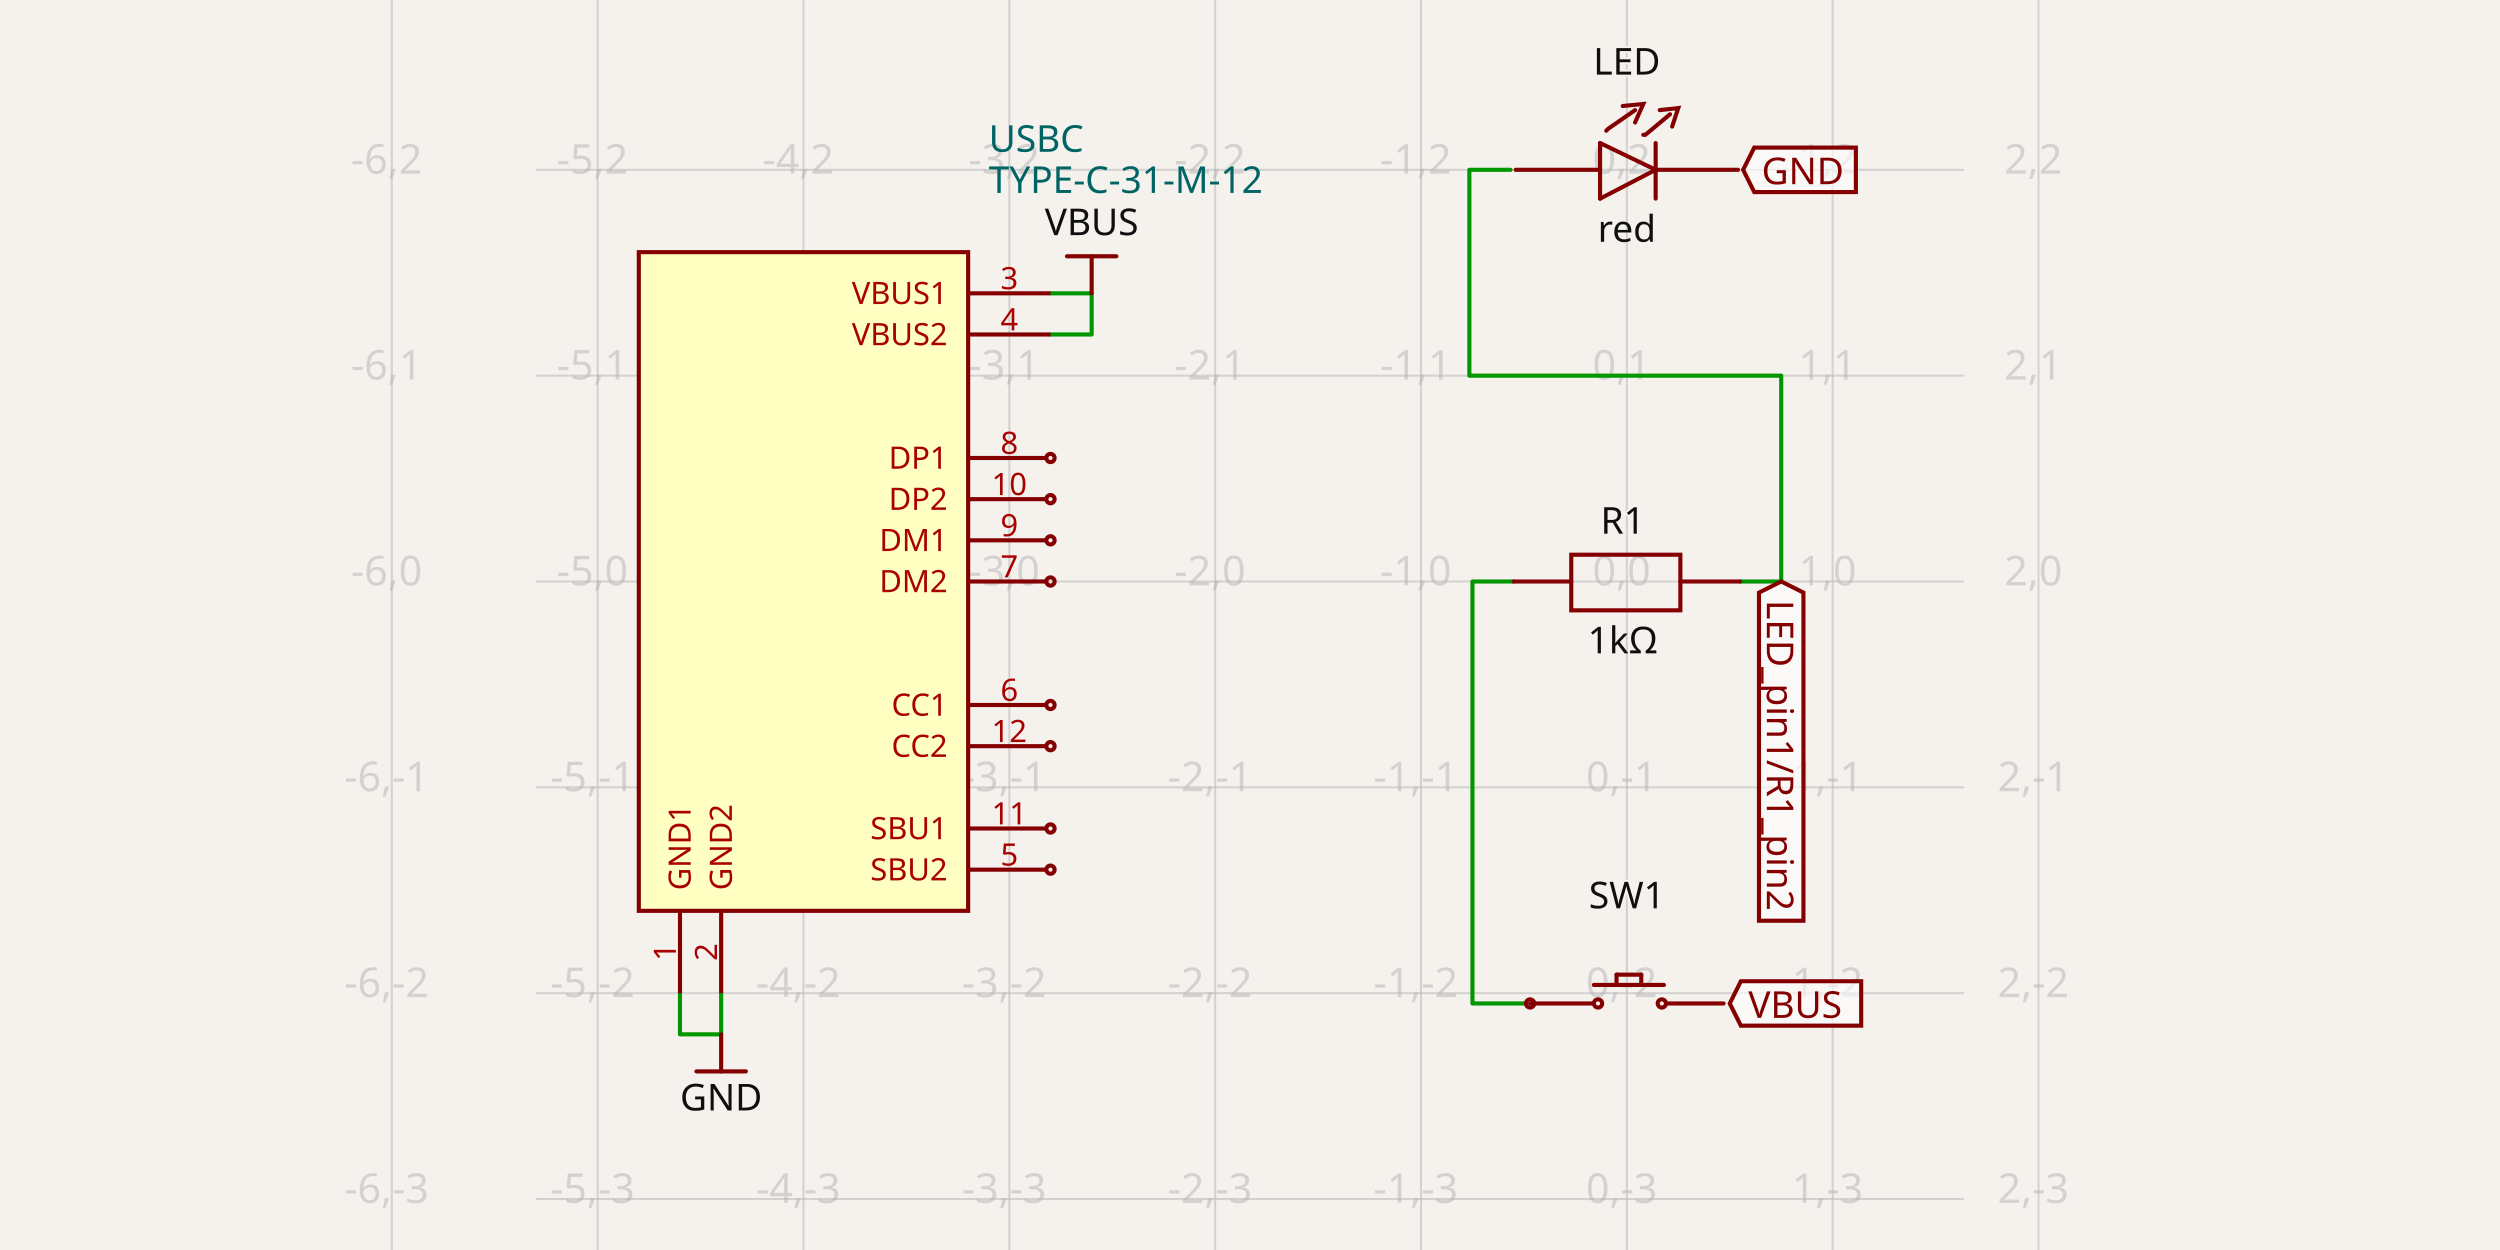
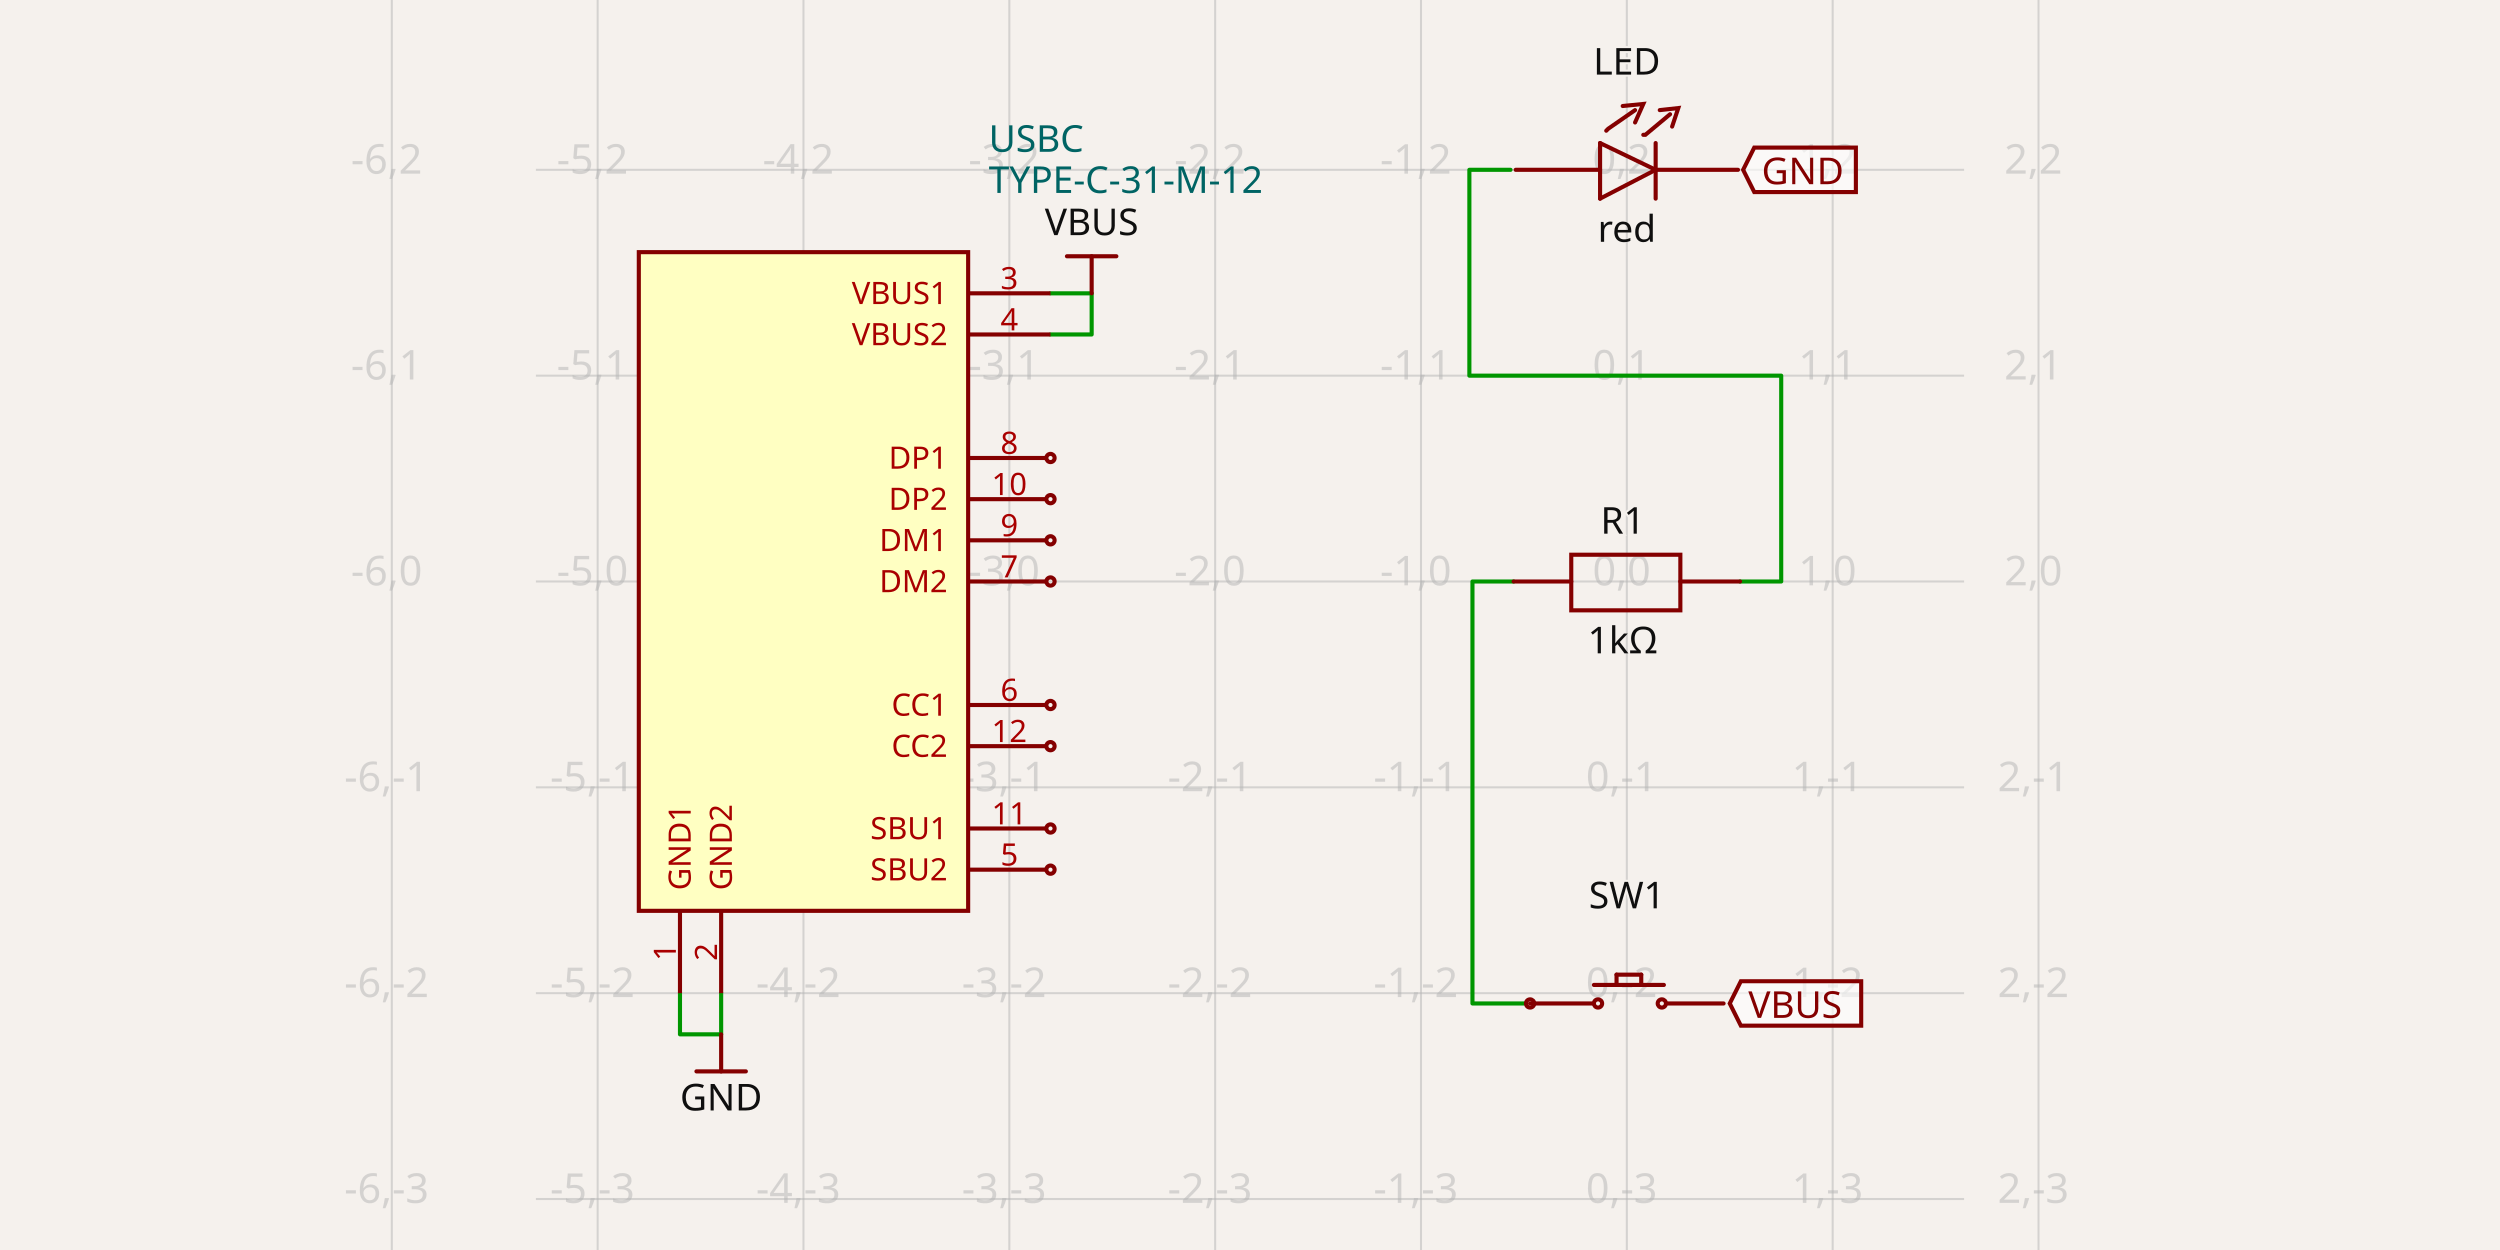
- <svg xmlns="http://www.w3.org/2000/svg" width="1200" height="600" style="background-color: rgb(245, 241, 237)" data-real-to-screen-transform="matrix(98.8022966045,0,0,-98.8022966045,780.8806578037,279.1164879077)" data-software-used-string="@tscircuit/core@0.0.1016">
+ <svg xmlns="http://www.w3.org/2000/svg" width="1200" height="600" style="background-color: rgb(245, 241, 237)" data-real-to-screen-transform="matrix(98.8022966045,0,0,-98.8022966045,780.8806578037,279.1164879077)" data-software-used-string="@tscircuit/core@0.0.1230">
  <style>
              .boundary { fill: rgb(245, 241, 237); }
              .schematic-boundary { fill: none; stroke: #fff; }
              .component { fill: none; stroke: rgb(132, 0, 0); }
              .chip { fill: rgb(255, 255, 194); stroke: rgb(132, 0, 0); }
              .component-pin { fill: none; stroke: rgb(132, 0, 0); }
              /* Basic per-trace hover fallback */
              .trace:hover {
                filter: invert(1);
              }
              .trace:hover .trace-crossing-outline {
                opacity: 0;
              }
              .trace:hover .trace-junction {
                filter: invert(1);
              }
              /* Net-hover highlighting: when a trace or its overlays are hovered,
                 invert color for all traces (base + overlays) sharing the same
                 subcircuit connectivity key. Also hide crossing outline during hover. */
-               svg:has(:is(g.trace[data-subcircuit-connectivity-map-key="unnamedsubcircuit100058_connectivity_net2"], g.trace-overlays[data-subcircuit-connectivity-map-key="unnamedsubcircuit100058_connectivity_net2"]):hover) :is(g.trace[data-subcircuit-connectivity-map-key="unnamedsubcircuit100058_connectivity_net2"], g.trace-overlays[data-subcircuit-connectivity-map-key="unnamedsubcircuit100058_connectivity_net2"]) { filter: invert(1); }
- svg:has(:is(g.trace[data-subcircuit-connectivity-map-key="unnamedsubcircuit100058_connectivity_net2"], g.trace-overlays[data-subcircuit-connectivity-map-key="unnamedsubcircuit100058_connectivity_net2"]):hover) g.trace-overlays[data-subcircuit-connectivity-map-key="unnamedsubcircuit100058_connectivity_net2"] .trace-crossing-outline { opacity: 0; }
- svg:has(:is(g.trace[data-subcircuit-connectivity-map-key="unnamedsubcircuit100058_connectivity_net0"], g.trace-overlays[data-subcircuit-connectivity-map-key="unnamedsubcircuit100058_connectivity_net0"]):hover) :is(g.trace[data-subcircuit-connectivity-map-key="unnamedsubcircuit100058_connectivity_net0"], g.trace-overlays[data-subcircuit-connectivity-map-key="unnamedsubcircuit100058_connectivity_net0"]) { filter: invert(1); }
- svg:has(:is(g.trace[data-subcircuit-connectivity-map-key="unnamedsubcircuit100058_connectivity_net0"], g.trace-overlays[data-subcircuit-connectivity-map-key="unnamedsubcircuit100058_connectivity_net0"]):hover) g.trace-overlays[data-subcircuit-connectivity-map-key="unnamedsubcircuit100058_connectivity_net0"] .trace-crossing-outline { opacity: 0; }
- svg:has(:is(g.trace[data-subcircuit-connectivity-map-key="unnamedsubcircuit100058_connectivity_net1"], g.trace-overlays[data-subcircuit-connectivity-map-key="unnamedsubcircuit100058_connectivity_net1"]):hover) :is(g.trace[data-subcircuit-connectivity-map-key="unnamedsubcircuit100058_connectivity_net1"], g.trace-overlays[data-subcircuit-connectivity-map-key="unnamedsubcircuit100058_connectivity_net1"]) { filter: invert(1); }
- svg:has(:is(g.trace[data-subcircuit-connectivity-map-key="unnamedsubcircuit100058_connectivity_net1"], g.trace-overlays[data-subcircuit-connectivity-map-key="unnamedsubcircuit100058_connectivity_net1"]):hover) g.trace-overlays[data-subcircuit-connectivity-map-key="unnamedsubcircuit100058_connectivity_net1"] .trace-crossing-outline { opacity: 0; }
+               svg:has(:is(g.trace[data-subcircuit-connectivity-map-key="unnamedsubcircuit127028_connectivity_net2"], g.trace-overlays[data-subcircuit-connectivity-map-key="unnamedsubcircuit127028_connectivity_net2"]):hover) :is(g.trace[data-subcircuit-connectivity-map-key="unnamedsubcircuit127028_connectivity_net2"], g.trace-overlays[data-subcircuit-connectivity-map-key="unnamedsubcircuit127028_connectivity_net2"]) { filter: invert(1); }
+ svg:has(:is(g.trace[data-subcircuit-connectivity-map-key="unnamedsubcircuit127028_connectivity_net2"], g.trace-overlays[data-subcircuit-connectivity-map-key="unnamedsubcircuit127028_connectivity_net2"]):hover) g.trace-overlays[data-subcircuit-connectivity-map-key="unnamedsubcircuit127028_connectivity_net2"] .trace-crossing-outline { opacity: 0; }
+ svg:has(:is(g.trace[data-subcircuit-connectivity-map-key="unnamedsubcircuit127028_connectivity_net0"], g.trace-overlays[data-subcircuit-connectivity-map-key="unnamedsubcircuit127028_connectivity_net0"]):hover) :is(g.trace[data-subcircuit-connectivity-map-key="unnamedsubcircuit127028_connectivity_net0"], g.trace-overlays[data-subcircuit-connectivity-map-key="unnamedsubcircuit127028_connectivity_net0"]) { filter: invert(1); }
+ svg:has(:is(g.trace[data-subcircuit-connectivity-map-key="unnamedsubcircuit127028_connectivity_net0"], g.trace-overlays[data-subcircuit-connectivity-map-key="unnamedsubcircuit127028_connectivity_net0"]):hover) g.trace-overlays[data-subcircuit-connectivity-map-key="unnamedsubcircuit127028_connectivity_net0"] .trace-crossing-outline { opacity: 0; }
+ svg:has(:is(g.trace[data-subcircuit-connectivity-map-key="unnamedsubcircuit127028_connectivity_net1"], g.trace-overlays[data-subcircuit-connectivity-map-key="unnamedsubcircuit127028_connectivity_net1"]):hover) :is(g.trace[data-subcircuit-connectivity-map-key="unnamedsubcircuit127028_connectivity_net1"], g.trace-overlays[data-subcircuit-connectivity-map-key="unnamedsubcircuit127028_connectivity_net1"]) { filter: invert(1); }
+ svg:has(:is(g.trace[data-subcircuit-connectivity-map-key="unnamedsubcircuit127028_connectivity_net1"], g.trace-overlays[data-subcircuit-connectivity-map-key="unnamedsubcircuit127028_connectivity_net1"]):hover) g.trace-overlays[data-subcircuit-connectivity-map-key="unnamedsubcircuit127028_connectivity_net1"] .trace-crossing-outline { opacity: 0; }
svg:has(:is(g.trace[data-subcircuit-connectivity-map-key="undefined"], g.trace-overlays[data-subcircuit-connectivity-map-key="undefined"]):hover) :is(g.trace[data-subcircuit-connectivity-map-key="undefined"], g.trace-overlays[data-subcircuit-connectivity-map-key="undefined"]) { filter: invert(1); }
svg:has(:is(g.trace[data-subcircuit-connectivity-map-key="undefined"], g.trace-overlays[data-subcircuit-connectivity-map-key="undefined"]):hover) g.trace-overlays[data-subcircuit-connectivity-map-key="undefined"] .trace-crossing-outline { opacity: 0; }
              .text { font-family: sans-serif; fill: rgb(0, 150, 0); }
              .pin-number { fill: rgb(169, 0, 0); }
              .port-label { fill: rgb(0, 100, 100); }
              .component-name { fill: rgb(0, 100, 100); }
            </style>
  <rect class="boundary" x="0" y="0" width="1200" height="600" />
  <g class="grid">
    <line x1="188.067" y1="600" x2="188.067" y2="-1.2505552149377763e-11" stroke="rgb(181, 181, 181)" stroke-width="0.988" stroke-opacity="0.5" />
    <line x1="286.869" y1="600" x2="286.869" y2="-1.2505552149377763e-11" stroke="rgb(181, 181, 181)" stroke-width="0.988" stroke-opacity="0.5" />
    <line x1="385.671" y1="600" x2="385.671" y2="-1.2505552149377763e-11" stroke="rgb(181, 181, 181)" stroke-width="0.988" stroke-opacity="0.5" />
    <line x1="484.474" y1="600" x2="484.474" y2="-1.2505552149377763e-11" stroke="rgb(181, 181, 181)" stroke-width="0.988" stroke-opacity="0.5" />
    <line x1="583.276" y1="600" x2="583.276" y2="-1.2505552149377763e-11" stroke="rgb(181, 181, 181)" stroke-width="0.988" stroke-opacity="0.5" />
    <line x1="682.078" y1="600" x2="682.078" y2="-1.2505552149377763e-11" stroke="rgb(181, 181, 181)" stroke-width="0.988" stroke-opacity="0.5" />
    <line x1="780.881" y1="600" x2="780.881" y2="-1.2505552149377763e-11" stroke="rgb(181, 181, 181)" stroke-width="0.988" stroke-opacity="0.5" />
    <line x1="879.683" y1="600" x2="879.683" y2="-1.2505552149377763e-11" stroke="rgb(181, 181, 181)" stroke-width="0.988" stroke-opacity="0.5" />
    <line x1="978.485" y1="600" x2="978.485" y2="-1.2505552149377763e-11" stroke="rgb(181, 181, 181)" stroke-width="0.988" stroke-opacity="0.5" />
    <line x1="257.228" y1="674.326" x2="942.772" y2="674.326" stroke="rgb(181, 181, 181)" stroke-width="0.988" stroke-opacity="0.5" />
    <line x1="257.228" y1="575.523" x2="942.772" y2="575.523" stroke="rgb(181, 181, 181)" stroke-width="0.988" stroke-opacity="0.5" />
    <line x1="257.228" y1="476.721" x2="942.772" y2="476.721" stroke="rgb(181, 181, 181)" stroke-width="0.988" stroke-opacity="0.5" />
    <line x1="257.228" y1="377.919" x2="942.772" y2="377.919" stroke="rgb(181, 181, 181)" stroke-width="0.988" stroke-opacity="0.5" />
    <line x1="257.228" y1="279.116" x2="942.772" y2="279.116" stroke="rgb(181, 181, 181)" stroke-width="0.988" stroke-opacity="0.5" />
    <line x1="257.228" y1="180.314" x2="942.772" y2="180.314" stroke="rgb(181, 181, 181)" stroke-width="0.988" stroke-opacity="0.5" />
    <line x1="257.228" y1="81.512" x2="942.772" y2="81.512" stroke="rgb(181, 181, 181)" stroke-width="0.988" stroke-opacity="0.5" />
    <line x1="257.228" y1="-17.29" x2="942.772" y2="-17.29" stroke="rgb(181, 181, 181)" stroke-width="0.988" stroke-opacity="0.5" />
    <text x="185.567" y="669.326" fill="rgb(181, 181, 181)" font-size="19.76" fill-opacity="0.5" text-anchor="middle" dominant-baseline="middle" font-family="sans-serif">-6,-4</text>
    <text x="185.567" y="570.523" fill="rgb(181, 181, 181)" font-size="19.76" fill-opacity="0.5" text-anchor="middle" dominant-baseline="middle" font-family="sans-serif">-6,-3</text>
    <text x="185.567" y="471.721" fill="rgb(181, 181, 181)" font-size="19.76" fill-opacity="0.5" text-anchor="middle" dominant-baseline="middle" font-family="sans-serif">-6,-2</text>
    <text x="185.567" y="372.919" fill="rgb(181, 181, 181)" font-size="19.76" fill-opacity="0.5" text-anchor="middle" dominant-baseline="middle" font-family="sans-serif">-6,-1</text>
    <text x="185.567" y="274.116" fill="rgb(181, 181, 181)" font-size="19.76" fill-opacity="0.5" text-anchor="middle" dominant-baseline="middle" font-family="sans-serif">-6,0</text>
    <text x="185.567" y="175.314" fill="rgb(181, 181, 181)" font-size="19.76" fill-opacity="0.5" text-anchor="middle" dominant-baseline="middle" font-family="sans-serif">-6,1</text>
    <text x="185.567" y="76.512" fill="rgb(181, 181, 181)" font-size="19.76" fill-opacity="0.5" text-anchor="middle" dominant-baseline="middle" font-family="sans-serif">-6,2</text>
    <text x="185.567" y="-22.29" fill="rgb(181, 181, 181)" font-size="19.76" fill-opacity="0.5" text-anchor="middle" dominant-baseline="middle" font-family="sans-serif">-6,3</text>
    <text x="284.369" y="669.326" fill="rgb(181, 181, 181)" font-size="19.76" fill-opacity="0.5" text-anchor="middle" dominant-baseline="middle" font-family="sans-serif">-5,-4</text>
    <text x="284.369" y="570.523" fill="rgb(181, 181, 181)" font-size="19.76" fill-opacity="0.5" text-anchor="middle" dominant-baseline="middle" font-family="sans-serif">-5,-3</text>
    <text x="284.369" y="471.721" fill="rgb(181, 181, 181)" font-size="19.76" fill-opacity="0.5" text-anchor="middle" dominant-baseline="middle" font-family="sans-serif">-5,-2</text>
    <text x="284.369" y="372.919" fill="rgb(181, 181, 181)" font-size="19.76" fill-opacity="0.5" text-anchor="middle" dominant-baseline="middle" font-family="sans-serif">-5,-1</text>
    <text x="284.369" y="274.116" fill="rgb(181, 181, 181)" font-size="19.76" fill-opacity="0.5" text-anchor="middle" dominant-baseline="middle" font-family="sans-serif">-5,0</text>
    <text x="284.369" y="175.314" fill="rgb(181, 181, 181)" font-size="19.76" fill-opacity="0.5" text-anchor="middle" dominant-baseline="middle" font-family="sans-serif">-5,1</text>
    <text x="284.369" y="76.512" fill="rgb(181, 181, 181)" font-size="19.76" fill-opacity="0.5" text-anchor="middle" dominant-baseline="middle" font-family="sans-serif">-5,2</text>
    <text x="284.369" y="-22.29" fill="rgb(181, 181, 181)" font-size="19.76" fill-opacity="0.5" text-anchor="middle" dominant-baseline="middle" font-family="sans-serif">-5,3</text>
    <text x="383.171" y="669.326" fill="rgb(181, 181, 181)" font-size="19.76" fill-opacity="0.5" text-anchor="middle" dominant-baseline="middle" font-family="sans-serif">-4,-4</text>
    <text x="383.171" y="570.523" fill="rgb(181, 181, 181)" font-size="19.76" fill-opacity="0.5" text-anchor="middle" dominant-baseline="middle" font-family="sans-serif">-4,-3</text>
    <text x="383.171" y="471.721" fill="rgb(181, 181, 181)" font-size="19.76" fill-opacity="0.5" text-anchor="middle" dominant-baseline="middle" font-family="sans-serif">-4,-2</text>
    <text x="383.171" y="372.919" fill="rgb(181, 181, 181)" font-size="19.76" fill-opacity="0.5" text-anchor="middle" dominant-baseline="middle" font-family="sans-serif">-4,-1</text>
    <text x="383.171" y="274.116" fill="rgb(181, 181, 181)" font-size="19.76" fill-opacity="0.5" text-anchor="middle" dominant-baseline="middle" font-family="sans-serif">-4,0</text>
    <text x="383.171" y="175.314" fill="rgb(181, 181, 181)" font-size="19.76" fill-opacity="0.5" text-anchor="middle" dominant-baseline="middle" font-family="sans-serif">-4,1</text>
    <text x="383.171" y="76.512" fill="rgb(181, 181, 181)" font-size="19.76" fill-opacity="0.5" text-anchor="middle" dominant-baseline="middle" font-family="sans-serif">-4,2</text>
    <text x="383.171" y="-22.29" fill="rgb(181, 181, 181)" font-size="19.76" fill-opacity="0.5" text-anchor="middle" dominant-baseline="middle" font-family="sans-serif">-4,3</text>
    <text x="481.974" y="669.326" fill="rgb(181, 181, 181)" font-size="19.76" fill-opacity="0.5" text-anchor="middle" dominant-baseline="middle" font-family="sans-serif">-3,-4</text>
    <text x="481.974" y="570.523" fill="rgb(181, 181, 181)" font-size="19.76" fill-opacity="0.5" text-anchor="middle" dominant-baseline="middle" font-family="sans-serif">-3,-3</text>
    <text x="481.974" y="471.721" fill="rgb(181, 181, 181)" font-size="19.76" fill-opacity="0.5" text-anchor="middle" dominant-baseline="middle" font-family="sans-serif">-3,-2</text>
    <text x="481.974" y="372.919" fill="rgb(181, 181, 181)" font-size="19.76" fill-opacity="0.5" text-anchor="middle" dominant-baseline="middle" font-family="sans-serif">-3,-1</text>
    <text x="481.974" y="274.116" fill="rgb(181, 181, 181)" font-size="19.76" fill-opacity="0.5" text-anchor="middle" dominant-baseline="middle" font-family="sans-serif">-3,0</text>
    <text x="481.974" y="175.314" fill="rgb(181, 181, 181)" font-size="19.76" fill-opacity="0.5" text-anchor="middle" dominant-baseline="middle" font-family="sans-serif">-3,1</text>
    <text x="481.974" y="76.512" fill="rgb(181, 181, 181)" font-size="19.76" fill-opacity="0.5" text-anchor="middle" dominant-baseline="middle" font-family="sans-serif">-3,2</text>
    <text x="481.974" y="-22.29" fill="rgb(181, 181, 181)" font-size="19.76" fill-opacity="0.5" text-anchor="middle" dominant-baseline="middle" font-family="sans-serif">-3,3</text>
    <text x="580.776" y="669.326" fill="rgb(181, 181, 181)" font-size="19.76" fill-opacity="0.5" text-anchor="middle" dominant-baseline="middle" font-family="sans-serif">-2,-4</text>
    <text x="580.776" y="570.523" fill="rgb(181, 181, 181)" font-size="19.76" fill-opacity="0.5" text-anchor="middle" dominant-baseline="middle" font-family="sans-serif">-2,-3</text>
    <text x="580.776" y="471.721" fill="rgb(181, 181, 181)" font-size="19.76" fill-opacity="0.5" text-anchor="middle" dominant-baseline="middle" font-family="sans-serif">-2,-2</text>
    <text x="580.776" y="372.919" fill="rgb(181, 181, 181)" font-size="19.76" fill-opacity="0.5" text-anchor="middle" dominant-baseline="middle" font-family="sans-serif">-2,-1</text>
    <text x="580.776" y="274.116" fill="rgb(181, 181, 181)" font-size="19.76" fill-opacity="0.5" text-anchor="middle" dominant-baseline="middle" font-family="sans-serif">-2,0</text>
    <text x="580.776" y="175.314" fill="rgb(181, 181, 181)" font-size="19.76" fill-opacity="0.5" text-anchor="middle" dominant-baseline="middle" font-family="sans-serif">-2,1</text>
    <text x="580.776" y="76.512" fill="rgb(181, 181, 181)" font-size="19.76" fill-opacity="0.5" text-anchor="middle" dominant-baseline="middle" font-family="sans-serif">-2,2</text>
    <text x="580.776" y="-22.29" fill="rgb(181, 181, 181)" font-size="19.76" fill-opacity="0.5" text-anchor="middle" dominant-baseline="middle" font-family="sans-serif">-2,3</text>
    <text x="679.578" y="669.326" fill="rgb(181, 181, 181)" font-size="19.76" fill-opacity="0.5" text-anchor="middle" dominant-baseline="middle" font-family="sans-serif">-1,-4</text>
    <text x="679.578" y="570.523" fill="rgb(181, 181, 181)" font-size="19.76" fill-opacity="0.5" text-anchor="middle" dominant-baseline="middle" font-family="sans-serif">-1,-3</text>
    <text x="679.578" y="471.721" fill="rgb(181, 181, 181)" font-size="19.76" fill-opacity="0.5" text-anchor="middle" dominant-baseline="middle" font-family="sans-serif">-1,-2</text>
    <text x="679.578" y="372.919" fill="rgb(181, 181, 181)" font-size="19.76" fill-opacity="0.5" text-anchor="middle" dominant-baseline="middle" font-family="sans-serif">-1,-1</text>
    <text x="679.578" y="274.116" fill="rgb(181, 181, 181)" font-size="19.76" fill-opacity="0.5" text-anchor="middle" dominant-baseline="middle" font-family="sans-serif">-1,0</text>
    <text x="679.578" y="175.314" fill="rgb(181, 181, 181)" font-size="19.76" fill-opacity="0.5" text-anchor="middle" dominant-baseline="middle" font-family="sans-serif">-1,1</text>
    <text x="679.578" y="76.512" fill="rgb(181, 181, 181)" font-size="19.76" fill-opacity="0.5" text-anchor="middle" dominant-baseline="middle" font-family="sans-serif">-1,2</text>
    <text x="679.578" y="-22.29" fill="rgb(181, 181, 181)" font-size="19.76" fill-opacity="0.5" text-anchor="middle" dominant-baseline="middle" font-family="sans-serif">-1,3</text>
    <text x="778.381" y="669.326" fill="rgb(181, 181, 181)" font-size="19.76" fill-opacity="0.5" text-anchor="middle" dominant-baseline="middle" font-family="sans-serif">0,-4</text>
    <text x="778.381" y="570.523" fill="rgb(181, 181, 181)" font-size="19.76" fill-opacity="0.5" text-anchor="middle" dominant-baseline="middle" font-family="sans-serif">0,-3</text>
    <text x="778.381" y="471.721" fill="rgb(181, 181, 181)" font-size="19.76" fill-opacity="0.5" text-anchor="middle" dominant-baseline="middle" font-family="sans-serif">0,-2</text>
    <text x="778.381" y="372.919" fill="rgb(181, 181, 181)" font-size="19.76" fill-opacity="0.5" text-anchor="middle" dominant-baseline="middle" font-family="sans-serif">0,-1</text>
    <text x="778.381" y="274.116" fill="rgb(181, 181, 181)" font-size="19.76" fill-opacity="0.5" text-anchor="middle" dominant-baseline="middle" font-family="sans-serif">0,0</text>
    <text x="778.381" y="175.314" fill="rgb(181, 181, 181)" font-size="19.76" fill-opacity="0.5" text-anchor="middle" dominant-baseline="middle" font-family="sans-serif">0,1</text>
    <text x="778.381" y="76.512" fill="rgb(181, 181, 181)" font-size="19.76" fill-opacity="0.5" text-anchor="middle" dominant-baseline="middle" font-family="sans-serif">0,2</text>
    <text x="778.381" y="-22.29" fill="rgb(181, 181, 181)" font-size="19.76" fill-opacity="0.5" text-anchor="middle" dominant-baseline="middle" font-family="sans-serif">0,3</text>
    <text x="877.183" y="669.326" fill="rgb(181, 181, 181)" font-size="19.76" fill-opacity="0.5" text-anchor="middle" dominant-baseline="middle" font-family="sans-serif">1,-4</text>
    <text x="877.183" y="570.523" fill="rgb(181, 181, 181)" font-size="19.76" fill-opacity="0.5" text-anchor="middle" dominant-baseline="middle" font-family="sans-serif">1,-3</text>
    <text x="877.183" y="471.721" fill="rgb(181, 181, 181)" font-size="19.76" fill-opacity="0.5" text-anchor="middle" dominant-baseline="middle" font-family="sans-serif">1,-2</text>
    <text x="877.183" y="372.919" fill="rgb(181, 181, 181)" font-size="19.76" fill-opacity="0.5" text-anchor="middle" dominant-baseline="middle" font-family="sans-serif">1,-1</text>
    <text x="877.183" y="274.116" fill="rgb(181, 181, 181)" font-size="19.76" fill-opacity="0.5" text-anchor="middle" dominant-baseline="middle" font-family="sans-serif">1,0</text>
    <text x="877.183" y="175.314" fill="rgb(181, 181, 181)" font-size="19.76" fill-opacity="0.5" text-anchor="middle" dominant-baseline="middle" font-family="sans-serif">1,1</text>
    <text x="877.183" y="76.512" fill="rgb(181, 181, 181)" font-size="19.76" fill-opacity="0.5" text-anchor="middle" dominant-baseline="middle" font-family="sans-serif">1,2</text>
    <text x="877.183" y="-22.29" fill="rgb(181, 181, 181)" font-size="19.76" fill-opacity="0.5" text-anchor="middle" dominant-baseline="middle" font-family="sans-serif">1,3</text>
    <text x="975.985" y="669.326" fill="rgb(181, 181, 181)" font-size="19.76" fill-opacity="0.5" text-anchor="middle" dominant-baseline="middle" font-family="sans-serif">2,-4</text>
    <text x="975.985" y="570.523" fill="rgb(181, 181, 181)" font-size="19.76" fill-opacity="0.5" text-anchor="middle" dominant-baseline="middle" font-family="sans-serif">2,-3</text>
    <text x="975.985" y="471.721" fill="rgb(181, 181, 181)" font-size="19.76" fill-opacity="0.5" text-anchor="middle" dominant-baseline="middle" font-family="sans-serif">2,-2</text>
    <text x="975.985" y="372.919" fill="rgb(181, 181, 181)" font-size="19.76" fill-opacity="0.5" text-anchor="middle" dominant-baseline="middle" font-family="sans-serif">2,-1</text>
    <text x="975.985" y="274.116" fill="rgb(181, 181, 181)" font-size="19.76" fill-opacity="0.5" text-anchor="middle" dominant-baseline="middle" font-family="sans-serif">2,0</text>
    <text x="975.985" y="175.314" fill="rgb(181, 181, 181)" font-size="19.76" fill-opacity="0.5" text-anchor="middle" dominant-baseline="middle" font-family="sans-serif">2,1</text>
    <text x="975.985" y="76.512" fill="rgb(181, 181, 181)" font-size="19.76" fill-opacity="0.5" text-anchor="middle" dominant-baseline="middle" font-family="sans-serif">2,2</text>
    <text x="975.985" y="-22.29" fill="rgb(181, 181, 181)" font-size="19.76" fill-opacity="0.5" text-anchor="middle" dominant-baseline="middle" font-family="sans-serif">2,3</text>
  </g>
-   <g class="trace" data-layer="base" data-circuit-json-type="schematic_trace" data-schematic-trace-id="schematic_trace_0" data-subcircuit-connectivity-map-key="unnamedsubcircuit100058_connectivity_net2">
+   <g class="trace" data-layer="base" data-circuit-json-type="schematic_trace" data-schematic-trace-id="schematic_trace_0" data-subcircuit-connectivity-map-key="unnamedsubcircuit127028_connectivity_net2">
    <path d="M 731.48 481.661 L 706.779 481.661 L 706.779 279.116 L 726.539 279.116" class="trace-invisible-hover-outline" stroke="rgb(0, 150, 0)" fill="none" stroke-width="15.808px" stroke-linecap="round" opacity="0" stroke-linejoin="round" />
    <path d="M 731.48 481.661 L 706.779 481.661 L 706.779 279.116 L 726.539 279.116" stroke="rgb(0, 150, 0)" fill="none" stroke-width="1.976px" stroke-linecap="round" stroke-linejoin="round" />
  </g>
-   <g class="trace" data-layer="base" data-circuit-json-type="schematic_trace" data-schematic-trace-id="schematic_trace_1" data-subcircuit-connectivity-map-key="unnamedsubcircuit100058_connectivity_net0">
+   <g class="trace" data-layer="base" data-circuit-json-type="schematic_trace" data-schematic-trace-id="schematic_trace_1" data-subcircuit-connectivity-map-key="unnamedsubcircuit127028_connectivity_net0">
    <path d="M 346.151 476.721 L 346.151 496.482 L 326.39 496.482 L 326.39 476.721" class="trace-invisible-hover-outline" stroke="rgb(0, 150, 0)" fill="none" stroke-width="15.808px" stroke-linecap="round" opacity="0" stroke-linejoin="round" />
    <path d="M 346.151 476.721 L 346.151 496.482 L 326.39 496.482 L 326.39 476.721" stroke="rgb(0, 150, 0)" fill="none" stroke-width="1.976px" stroke-linecap="round" stroke-linejoin="round" />
  </g>
-   <g class="trace" data-layer="base" data-circuit-json-type="schematic_trace" data-schematic-trace-id="schematic_trace_2" data-subcircuit-connectivity-map-key="unnamedsubcircuit100058_connectivity_net1">
+   <g class="trace" data-layer="base" data-circuit-json-type="schematic_trace" data-schematic-trace-id="schematic_trace_2" data-subcircuit-connectivity-map-key="unnamedsubcircuit127028_connectivity_net1">
    <path d="M 504.234 160.554 L 523.995 160.554 L 523.995 140.793 L 504.234 140.793" class="trace-invisible-hover-outline" stroke="rgb(0, 150, 0)" fill="none" stroke-width="15.808px" stroke-linecap="round" opacity="0" stroke-linejoin="round" />
    <path d="M 504.234 160.554 L 523.995 160.554 L 523.995 140.793 L 504.234 140.793" stroke="rgb(0, 150, 0)" fill="none" stroke-width="1.976px" stroke-linecap="round" stroke-linejoin="round" />
  </g>
  <g class="trace" data-layer="base" data-circuit-json-type="schematic_trace" data-schematic-trace-id="schematic_trace_3">
    <path d="M 835.222 279.116 L 854.982 279.116 L 854.982 180.314 L 705.297 180.314 L 705.297 81.512 L 725.057 81.512" class="trace-invisible-hover-outline" stroke="rgb(0, 150, 0)" fill="none" stroke-width="15.808px" stroke-linecap="round" opacity="0" stroke-linejoin="round" />
    <path d="M 835.222 279.116 L 854.982 279.116 L 854.982 180.314 L 705.297 180.314 L 705.297 81.512 L 725.057 81.512" stroke="rgb(0, 150, 0)" fill="none" stroke-width="1.976px" stroke-linecap="round" stroke-linejoin="round" />
  </g>
-   <g class="trace-overlays" data-layer="overlay" data-circuit-json-type="schematic_trace" data-schematic-trace-id="schematic_trace_0" data-subcircuit-connectivity-map-key="unnamedsubcircuit100058_connectivity_net2" />
-   <g class="trace-overlays" data-layer="overlay" data-circuit-json-type="schematic_trace" data-schematic-trace-id="schematic_trace_1" data-subcircuit-connectivity-map-key="unnamedsubcircuit100058_connectivity_net0" />
-   <g class="trace-overlays" data-layer="overlay" data-circuit-json-type="schematic_trace" data-schematic-trace-id="schematic_trace_2" data-subcircuit-connectivity-map-key="unnamedsubcircuit100058_connectivity_net1" />
+   <g class="trace-overlays" data-layer="overlay" data-circuit-json-type="schematic_trace" data-schematic-trace-id="schematic_trace_0" data-subcircuit-connectivity-map-key="unnamedsubcircuit127028_connectivity_net2" />
+   <g class="trace-overlays" data-layer="overlay" data-circuit-json-type="schematic_trace" data-schematic-trace-id="schematic_trace_1" data-subcircuit-connectivity-map-key="unnamedsubcircuit127028_connectivity_net0" />
+   <g class="trace-overlays" data-layer="overlay" data-circuit-json-type="schematic_trace" data-schematic-trace-id="schematic_trace_2" data-subcircuit-connectivity-map-key="unnamedsubcircuit127028_connectivity_net1" />
  <g class="trace-overlays" data-layer="overlay" data-circuit-json-type="schematic_trace" data-schematic-trace-id="schematic_trace_3" />
  <g data-circuit-json-type="schematic_component" data-schematic-component-id="schematic_component_0">
    <rect class="component chip" x="306.63" y="121.033" width="158.084" height="316.167" stroke-width="1.976px" fill="rgb(255, 255, 194)" stroke="rgb(132, 0, 0)" />
    <rect class="component-overlay" x="306.63" y="121.033" width="158.084" height="316.167" fill="transparent" />
    <text x="474.594" y="86.452" fill="#006464" text-anchor="start" dominant-baseline="middle" font-family="sans-serif" font-size="17.784px" transform="rotate(0, 474.5935, 86.45201)">TYPE-C-31-M-12</text>
    <text x="474.594" y="66.692" fill="#006464" text-anchor="start" dominant-baseline="middle" font-family="sans-serif" font-size="17.784px" transform="rotate(0, 474.5935, 66.69155)">USBC</text>
    <line class="component-pin" x1="326.39" y1="437.2" x2="326.39" y2="476.721" stroke-width="1.976px" />
    <g data-schematic-port-id="source_port_0">
      <rect x="324.414" y="474.745" width="3.952" height="3.952" opacity="0" />
    </g>
    <text class="pin-number" x="324.414" y="456.961" style="font-family: sans-serif;" fill="rgb(169, 0, 0)" text-anchor="middle" dominant-baseline="auto" font-size="14.82px" transform="rotate(-90 324.414 456.9606)">1</text>
    <text class="pin-number" x="326.39" y="427.32" style="font-family: sans-serif;" fill="rgb(169, 0, 0)" text-anchor="start" dominant-baseline="middle" font-size="14.82px" transform="rotate(-90 326.3901 427.3199)">GND1</text>
    <line class="component-pin" x1="346.151" y1="437.2" x2="346.151" y2="476.721" stroke-width="1.976px" />
    <g data-schematic-port-id="source_port_1">
      <rect x="344.175" y="474.745" width="3.952" height="3.952" opacity="0" />
    </g>
    <text class="pin-number" x="344.175" y="456.961" style="font-family: sans-serif;" fill="rgb(169, 0, 0)" text-anchor="middle" dominant-baseline="auto" font-size="14.82px" transform="rotate(-90 344.1745 456.9606)">2</text>
    <text class="pin-number" x="346.151" y="427.32" style="font-family: sans-serif;" fill="rgb(169, 0, 0)" text-anchor="start" dominant-baseline="middle" font-size="14.82px" transform="rotate(-90 346.1506 427.3199)">GND2</text>
    <line class="component-pin" x1="464.713" y1="140.793" x2="504.234" y2="140.793" stroke-width="1.976px" />
    <g data-schematic-port-id="source_port_2">
      <rect x="502.258" y="138.817" width="3.952" height="3.952" opacity="0" />
    </g>
    <text class="pin-number" x="484.474" y="138.817" style="font-family: sans-serif;" fill="rgb(169, 0, 0)" text-anchor="middle" dominant-baseline="auto" font-size="14.82px" transform="">3</text>
    <text class="pin-number" x="454.833" y="140.793" style="font-family: sans-serif;" fill="rgb(169, 0, 0)" text-anchor="end" dominant-baseline="middle" font-size="14.82px" transform="">VBUS1</text>
    <line class="component-pin" x1="464.713" y1="160.554" x2="504.234" y2="160.554" stroke-width="1.976px" />
    <g data-schematic-port-id="source_port_3">
      <rect x="502.258" y="158.578" width="3.952" height="3.952" opacity="0" />
    </g>
    <text class="pin-number" x="484.474" y="158.578" style="font-family: sans-serif;" fill="rgb(169, 0, 0)" text-anchor="middle" dominant-baseline="auto" font-size="14.82px" transform="">4</text>
    <text class="pin-number" x="454.833" y="160.554" style="font-family: sans-serif;" fill="rgb(169, 0, 0)" text-anchor="end" dominant-baseline="middle" font-size="14.82px" transform="">VBUS2</text>
    <line class="component-pin" x1="464.713" y1="417.44" x2="502.258" y2="417.44" stroke-width="1.976px" />
    <g data-schematic-port-id="source_port_4">
      <circle class="component-pin" cx="504.234" cy="417.44" r="1.976" stroke-width="1.976px" />
      <rect x="502.258" y="415.464" width="3.952" height="3.952" opacity="0" />
    </g>
    <text class="pin-number" x="484.474" y="415.464" style="font-family: sans-serif;" fill="rgb(169, 0, 0)" text-anchor="middle" dominant-baseline="auto" font-size="14.82px" transform="">5</text>
    <text class="pin-number" x="454.833" y="417.44" style="font-family: sans-serif;" fill="rgb(169, 0, 0)" text-anchor="end" dominant-baseline="middle" font-size="14.82px" transform="">SBU2</text>
    <line class="component-pin" x1="464.713" y1="338.398" x2="502.258" y2="338.398" stroke-width="1.976px" />
    <g data-schematic-port-id="source_port_5">
      <circle class="component-pin" cx="504.234" cy="338.398" r="1.976" stroke-width="1.976px" />
      <rect x="502.258" y="336.422" width="3.952" height="3.952" opacity="0" />
    </g>
    <text class="pin-number" x="484.474" y="336.422" style="font-family: sans-serif;" fill="rgb(169, 0, 0)" text-anchor="middle" dominant-baseline="auto" font-size="14.82px" transform="">6</text>
    <text class="pin-number" x="454.833" y="338.398" style="font-family: sans-serif;" fill="rgb(169, 0, 0)" text-anchor="end" dominant-baseline="middle" font-size="14.82px" transform="">CC1</text>
    <line class="component-pin" x1="464.713" y1="279.116" x2="502.258" y2="279.116" stroke-width="1.976px" />
    <g data-schematic-port-id="source_port_6">
      <circle class="component-pin" cx="504.234" cy="279.116" r="1.976" stroke-width="1.976px" />
      <rect x="502.258" y="277.14" width="3.952" height="3.952" opacity="0" />
    </g>
    <text class="pin-number" x="484.474" y="277.14" style="font-family: sans-serif;" fill="rgb(169, 0, 0)" text-anchor="middle" dominant-baseline="auto" font-size="14.82px" transform="">7</text>
    <text class="pin-number" x="454.833" y="279.116" style="font-family: sans-serif;" fill="rgb(169, 0, 0)" text-anchor="end" dominant-baseline="middle" font-size="14.82px" transform="">DM2</text>
    <line class="component-pin" x1="464.713" y1="219.835" x2="502.258" y2="219.835" stroke-width="1.976px" />
    <g data-schematic-port-id="source_port_7">
      <circle class="component-pin" cx="504.234" cy="219.835" r="1.976" stroke-width="1.976px" />
      <rect x="502.258" y="217.859" width="3.952" height="3.952" opacity="0" />
    </g>
    <text class="pin-number" x="484.474" y="217.859" style="font-family: sans-serif;" fill="rgb(169, 0, 0)" text-anchor="middle" dominant-baseline="auto" font-size="14.82px" transform="">8</text>
    <text class="pin-number" x="454.833" y="219.835" style="font-family: sans-serif;" fill="rgb(169, 0, 0)" text-anchor="end" dominant-baseline="middle" font-size="14.82px" transform="">DP1</text>
    <line class="component-pin" x1="464.713" y1="259.356" x2="502.258" y2="259.356" stroke-width="1.976px" />
    <g data-schematic-port-id="source_port_8">
      <circle class="component-pin" cx="504.234" cy="259.356" r="1.976" stroke-width="1.976px" />
      <rect x="502.258" y="257.38" width="3.952" height="3.952" opacity="0" />
    </g>
    <text class="pin-number" x="484.474" y="257.38" style="font-family: sans-serif;" fill="rgb(169, 0, 0)" text-anchor="middle" dominant-baseline="auto" font-size="14.82px" transform="">9</text>
    <text class="pin-number" x="454.833" y="259.356" style="font-family: sans-serif;" fill="rgb(169, 0, 0)" text-anchor="end" dominant-baseline="middle" font-size="14.82px" transform="">DM1</text>
    <line class="component-pin" x1="464.713" y1="239.596" x2="502.258" y2="239.596" stroke-width="1.976px" />
    <g data-schematic-port-id="source_port_9">
      <circle class="component-pin" cx="504.234" cy="239.596" r="1.976" stroke-width="1.976px" />
      <rect x="502.258" y="237.62" width="3.952" height="3.952" opacity="0" />
    </g>
    <text class="pin-number" x="484.474" y="237.62" style="font-family: sans-serif;" fill="rgb(169, 0, 0)" text-anchor="middle" dominant-baseline="auto" font-size="14.82px" transform="">10</text>
    <text class="pin-number" x="454.833" y="239.596" style="font-family: sans-serif;" fill="rgb(169, 0, 0)" text-anchor="end" dominant-baseline="middle" font-size="14.82px" transform="">DP2</text>
    <line class="component-pin" x1="464.713" y1="397.679" x2="502.258" y2="397.679" stroke-width="1.976px" />
    <g data-schematic-port-id="source_port_10">
      <circle class="component-pin" cx="504.234" cy="397.679" r="1.976" stroke-width="1.976px" />
      <rect x="502.258" y="395.703" width="3.952" height="3.952" opacity="0" />
    </g>
    <text class="pin-number" x="484.474" y="395.703" style="font-family: sans-serif;" fill="rgb(169, 0, 0)" text-anchor="middle" dominant-baseline="auto" font-size="14.82px" transform="">11</text>
    <text class="pin-number" x="454.833" y="397.679" style="font-family: sans-serif;" fill="rgb(169, 0, 0)" text-anchor="end" dominant-baseline="middle" font-size="14.82px" transform="">SBU1</text>
    <line class="component-pin" x1="464.713" y1="358.158" x2="502.258" y2="358.158" stroke-width="1.976px" />
    <g data-schematic-port-id="source_port_11">
      <circle class="component-pin" cx="504.234" cy="358.158" r="1.976" stroke-width="1.976px" />
      <rect x="502.258" y="356.182" width="3.952" height="3.952" opacity="0" />
    </g>
    <text class="pin-number" x="484.474" y="356.182" style="font-family: sans-serif;" fill="rgb(169, 0, 0)" text-anchor="middle" dominant-baseline="auto" font-size="14.82px" transform="">12</text>
    <text class="pin-number" x="454.833" y="358.158" style="font-family: sans-serif;" fill="rgb(169, 0, 0)" text-anchor="end" dominant-baseline="middle" font-size="14.82px" transform="">CC2</text>
  </g>
  <g data-circuit-json-type="schematic_component" data-schematic-component-id="schematic_component_1">
    <rect class="component-overlay" x="727.527" y="49.895" width="106.706" height="45.449" fill="transparent" />
    <path d="M 794.713 81.512 L 768.036 95.344" stroke="rgb(132, 0, 0)" fill="none" stroke-width="1.976px" stroke-linecap="round" />
    <path d="M 793.725 81.512 L 834.234 81.512" stroke="rgb(132, 0, 0)" fill="none" stroke-width="1.976px" stroke-linecap="round" />
    <path d="M 768.036 68.668 L 794.713 81.512" stroke="rgb(132, 0, 0)" fill="none" stroke-width="1.976px" stroke-linecap="round" />
    <path d="M 768.036 95.344 L 768.036 68.668" stroke="rgb(132, 0, 0)" fill="none" stroke-width="1.976px" stroke-linecap="round" />
    <path d="M 794.713 68.668 L 794.713 95.344" stroke="rgb(132, 0, 0)" fill="none" stroke-width="1.976px" stroke-linecap="round" />
    <path d="M 768.036 81.512 L 727.527 81.512" stroke="rgb(132, 0, 0)" fill="none" stroke-width="1.976px" stroke-linecap="round" />
    <path d="M 796.689 52.859 L 805.581 51.871 L 802.617 60.763" stroke="rgb(132, 0, 0)" fill="none" stroke-width="1.976px" stroke-linecap="round" />
    <path d="M 788.785 64.716 L 789.773 64.716 L 801.629 54.835 L 801.629 54.835" stroke="rgb(132, 0, 0)" fill="none" stroke-width="1.976px" stroke-linecap="round" />
    <path d="M 778.905 50.883 L 788.785 49.895 L 784.833 58.787" stroke="rgb(132, 0, 0)" fill="none" stroke-width="1.976px" stroke-linecap="round" />
    <path d="M 771 62.739 L 771.988 61.751 L 784.833 52.859 L 784.833 52.859" stroke="rgb(132, 0, 0)" fill="none" stroke-width="1.976px" stroke-linecap="round" />
    <text x="780.881" y="102.26" fill="rgb(15, 15, 15)" font-family="sans-serif" text-anchor="middle" dominant-baseline="hanging" font-size="17.784px">red</text>
    <text x="780.881" y="41.003" stroke="rgb(245, 241, 237)" stroke-width="1.976px" paint-order="stroke" fill="rgb(15, 15, 15)" font-family="sans-serif" text-anchor="middle" dominant-baseline="ideographic" font-size="17.784px">LED</text>
  </g>
  <g data-circuit-json-type="schematic_component" data-schematic-component-id="schematic_component_2">
    <rect class="component-overlay" x="734.444" y="467.829" width="92.874" height="13.832" fill="transparent" />
    <path d="M 775.941 467.829 L 775.941 472.769" stroke="rgb(132, 0, 0)" fill="none" stroke-width="1.976px" stroke-linecap="round" />
    <path d="M 775.941 467.829 L 787.797 467.829" stroke="rgb(132, 0, 0)" fill="none" stroke-width="1.976px" stroke-linecap="round" />
    <path d="M 787.797 467.829 L 787.797 472.769" stroke="rgb(132, 0, 0)" fill="none" stroke-width="1.976px" stroke-linecap="round" />
    <path d="M 734.444 481.661 L 764.084 481.661" stroke="rgb(132, 0, 0)" fill="none" stroke-width="1.976px" stroke-linecap="round" />
    <path d="M 765.072 472.769 L 798.665 472.769" stroke="rgb(132, 0, 0)" fill="none" stroke-width="1.976px" stroke-linecap="round" />
    <path d="M 800.641 481.661 L 827.318 481.661" stroke="rgb(132, 0, 0)" fill="none" stroke-width="1.976px" stroke-linecap="round" />
    <text x="780.881" y="441.206" stroke="rgb(245, 241, 237)" stroke-width="1.976px" paint-order="stroke" fill="rgb(15, 15, 15)" font-family="sans-serif" text-anchor="middle" dominant-baseline="ideographic" font-size="17.784px">SW1</text>
    <text x="780.881" y="512.236" fill="rgb(15, 15, 15)" font-family="sans-serif" text-anchor="middle" dominant-baseline="hanging" font-size="17.784px" />
    <circle cx="734.444" cy="481.661" r="1.976px" stroke-width="1.976px" fill="none" stroke="rgb(132, 0, 0)" />
    <circle cx="767.048" cy="481.661" r="1.976px" stroke-width="1.976px" fill="none" stroke="rgb(132, 0, 0)" />
    <circle cx="797.677" cy="481.661" r="1.976px" stroke-width="1.976px" fill="none" stroke="rgb(132, 0, 0)" />
  </g>
  <g data-circuit-json-type="schematic_component" data-schematic-component-id="schematic_component_3">
    <rect class="component-overlay" x="726.539" y="266.272" width="108.683" height="26.677" fill="transparent" />
    <path d="M 726.539 279.116 L 754.204 279.116" stroke="rgb(132, 0, 0)" fill="none" stroke-width="1.976px" stroke-linecap="round" />
    <path d="M 806.569 279.116 L 835.222 279.116" stroke="rgb(132, 0, 0)" fill="none" stroke-width="1.976px" stroke-linecap="round" />
    <path d="M 780.881 266.272 L 806.569 266.272 L 806.569 292.949 L 754.204 292.949 L 754.204 266.272 L 780.881 266.272" stroke="rgb(132, 0, 0)" fill="none" stroke-width="1.976px" stroke-linecap="round" />
    <text x="778.905" y="261.386" stroke="rgb(245, 241, 237)" stroke-width="1.976px" paint-order="stroke" fill="rgb(15, 15, 15)" font-family="sans-serif" text-anchor="middle" dominant-baseline="ideographic" font-size="17.784px">R1</text>
    <text x="778.905" y="299.811" fill="rgb(15, 15, 15)" font-family="sans-serif" text-anchor="middle" dominant-baseline="hanging" font-size="17.784px">1kΩ</text>
  </g>
  <g class="schematic-port-hover" data-schematic-port-id="source_port_0">
    <circle cx="326.39" cy="476.721" r="3.952" fill="red" opacity="0" />
  </g>
  <g class="schematic-port-hover" data-schematic-port-id="source_port_1">
    <circle cx="346.151" cy="476.721" r="3.952" fill="red" opacity="0" />
  </g>
  <g class="schematic-port-hover" data-schematic-port-id="source_port_2">
    <circle cx="504.234" cy="140.793" r="3.952" fill="red" opacity="0" />
  </g>
  <g class="schematic-port-hover" data-schematic-port-id="source_port_3">
    <circle cx="504.234" cy="160.554" r="3.952" fill="red" opacity="0" />
  </g>
  <g class="schematic-port-hover" data-schematic-port-id="source_port_4">
    <circle cx="504.234" cy="417.44" r="3.952" fill="red" opacity="0" />
  </g>
  <g class="schematic-port-hover" data-schematic-port-id="source_port_5">
    <circle cx="504.234" cy="338.398" r="3.952" fill="red" opacity="0" />
  </g>
  <g class="schematic-port-hover" data-schematic-port-id="source_port_6">
    <circle cx="504.234" cy="279.116" r="3.952" fill="red" opacity="0" />
  </g>
  <g class="schematic-port-hover" data-schematic-port-id="source_port_7">
    <circle cx="504.234" cy="219.835" r="3.952" fill="red" opacity="0" />
  </g>
  <g class="schematic-port-hover" data-schematic-port-id="source_port_8">
    <circle cx="504.234" cy="259.356" r="3.952" fill="red" opacity="0" />
  </g>
  <g class="schematic-port-hover" data-schematic-port-id="source_port_9">
    <circle cx="504.234" cy="239.596" r="3.952" fill="red" opacity="0" />
  </g>
  <g class="schematic-port-hover" data-schematic-port-id="source_port_10">
    <circle cx="504.234" cy="397.679" r="3.952" fill="red" opacity="0" />
  </g>
  <g class="schematic-port-hover" data-schematic-port-id="source_port_11">
    <circle cx="504.234" cy="358.158" r="3.952" fill="red" opacity="0" />
  </g>
  <g class="schematic-port-hover" data-schematic-port-id="source_port_16">
    <circle cx="727.527" cy="81.512" r="3.952" fill="red" opacity="0" />
  </g>
  <g class="schematic-port-hover" data-schematic-port-id="source_port_17">
    <circle cx="834.234" cy="81.512" r="3.952" fill="red" opacity="0" />
  </g>
  <g class="schematic-port-hover" data-schematic-port-id="source_port_18">
    <circle cx="734.444" cy="481.661" r="3.952" fill="red" opacity="0" />
  </g>
  <g class="schematic-port-hover" data-schematic-port-id="source_port_19">
    <circle cx="734.444" cy="481.661" r="3.952" fill="red" opacity="0" />
  </g>
  <g class="schematic-port-hover" data-schematic-port-id="source_port_20">
    <circle cx="827.318" cy="481.661" r="3.952" fill="red" opacity="0" />
  </g>
  <g class="schematic-port-hover" data-schematic-port-id="source_port_22">
    <circle cx="726.539" cy="279.116" r="3.952" fill="red" opacity="0" />
  </g>
  <g class="schematic-port-hover" data-schematic-port-id="source_port_23">
    <circle cx="835.222" cy="279.116" r="3.952" fill="red" opacity="0" />
  </g>
  <rect class="component-overlay" x="334.294" y="496.482" width="23.713" height="17.784" fill="transparent" />
  <path d="M 334.294 514.266 L 358.007 514.266" stroke="rgb(132, 0, 0)" fill="none" stroke-width="1.976px" stroke-linecap="round" />
  <path d="M 346.151 514.266 L 346.151 496.482" stroke="rgb(132, 0, 0)" fill="none" stroke-width="1.976px" stroke-linecap="round" />
  <text x="346.151" y="519.206" fill="rgb(15, 15, 15)" font-family="sans-serif" text-anchor="middle" dominant-baseline="hanging" font-size="17.784px">GND</text>
  <path class="net-label" d="     M 836.704,81.512     L 842.039,70.841     L 890.821,70.841     L 890.821,92.183     L 842.039,92.183     Z   " fill="rgba(255, 255, 255, 0.6)" stroke="rgb(132, 0, 0)" stroke-width="1.976px" />
  <text class="net-label-text" x="845.596" y="81.512" fill="rgb(132, 0, 0)" text-anchor="start" dominant-baseline="central" font-family="sans-serif" font-variant-numeric="tabular-nums" font-size="17.784px" transform="">GND</text>
  <rect class="component-overlay" x="512.138" y="123.009" width="23.713" height="17.784" fill="transparent" />
  <path d="M 535.851 123.009 L 512.138 123.009" stroke="rgb(132, 0, 0)" fill="none" stroke-width="1.976px" stroke-linecap="round" />
  <path d="M 523.995 123.009 L 523.995 140.793" stroke="rgb(132, 0, 0)" fill="none" stroke-width="1.976px" stroke-linecap="round" />
  <text x="523.995" y="118.069" fill="rgb(15, 15, 15)" font-family="sans-serif" text-anchor="middle" dominant-baseline="ideographic" font-size="17.784px">VBUS</text>
  <path class="net-label" d="     M 830.282,481.661     L 835.617,470.991     L 893.37,470.991     L 893.37,492.332     L 835.617,492.332     Z   " fill="rgba(255, 255, 255, 0.6)" stroke="rgb(132, 0, 0)" stroke-width="1.976px" />
  <text class="net-label-text" x="839.174" y="481.661" fill="rgb(132, 0, 0)" text-anchor="start" dominant-baseline="central" font-family="sans-serif" font-variant-numeric="tabular-nums" font-size="17.784px" transform="">VBUS</text>
-   <path class="net-label" d="     M 854.982,279.116     L 865.653,284.452     L 865.653,441.956     L 844.312,441.956     L 844.312,284.452     Z   " fill="rgba(255, 255, 255, 0.6)" stroke="rgb(132, 0, 0)" stroke-width="1.976px" />
-   <text class="net-label-text" x="854.982" y="288.009" fill="rgb(132, 0, 0)" text-anchor="start" dominant-baseline="central" font-family="sans-serif" font-variant-numeric="tabular-nums" font-size="17.784px" transform="rotate(90 854.9824 288.0087)">LED_pin1/R1_pin2</text>
</svg>
